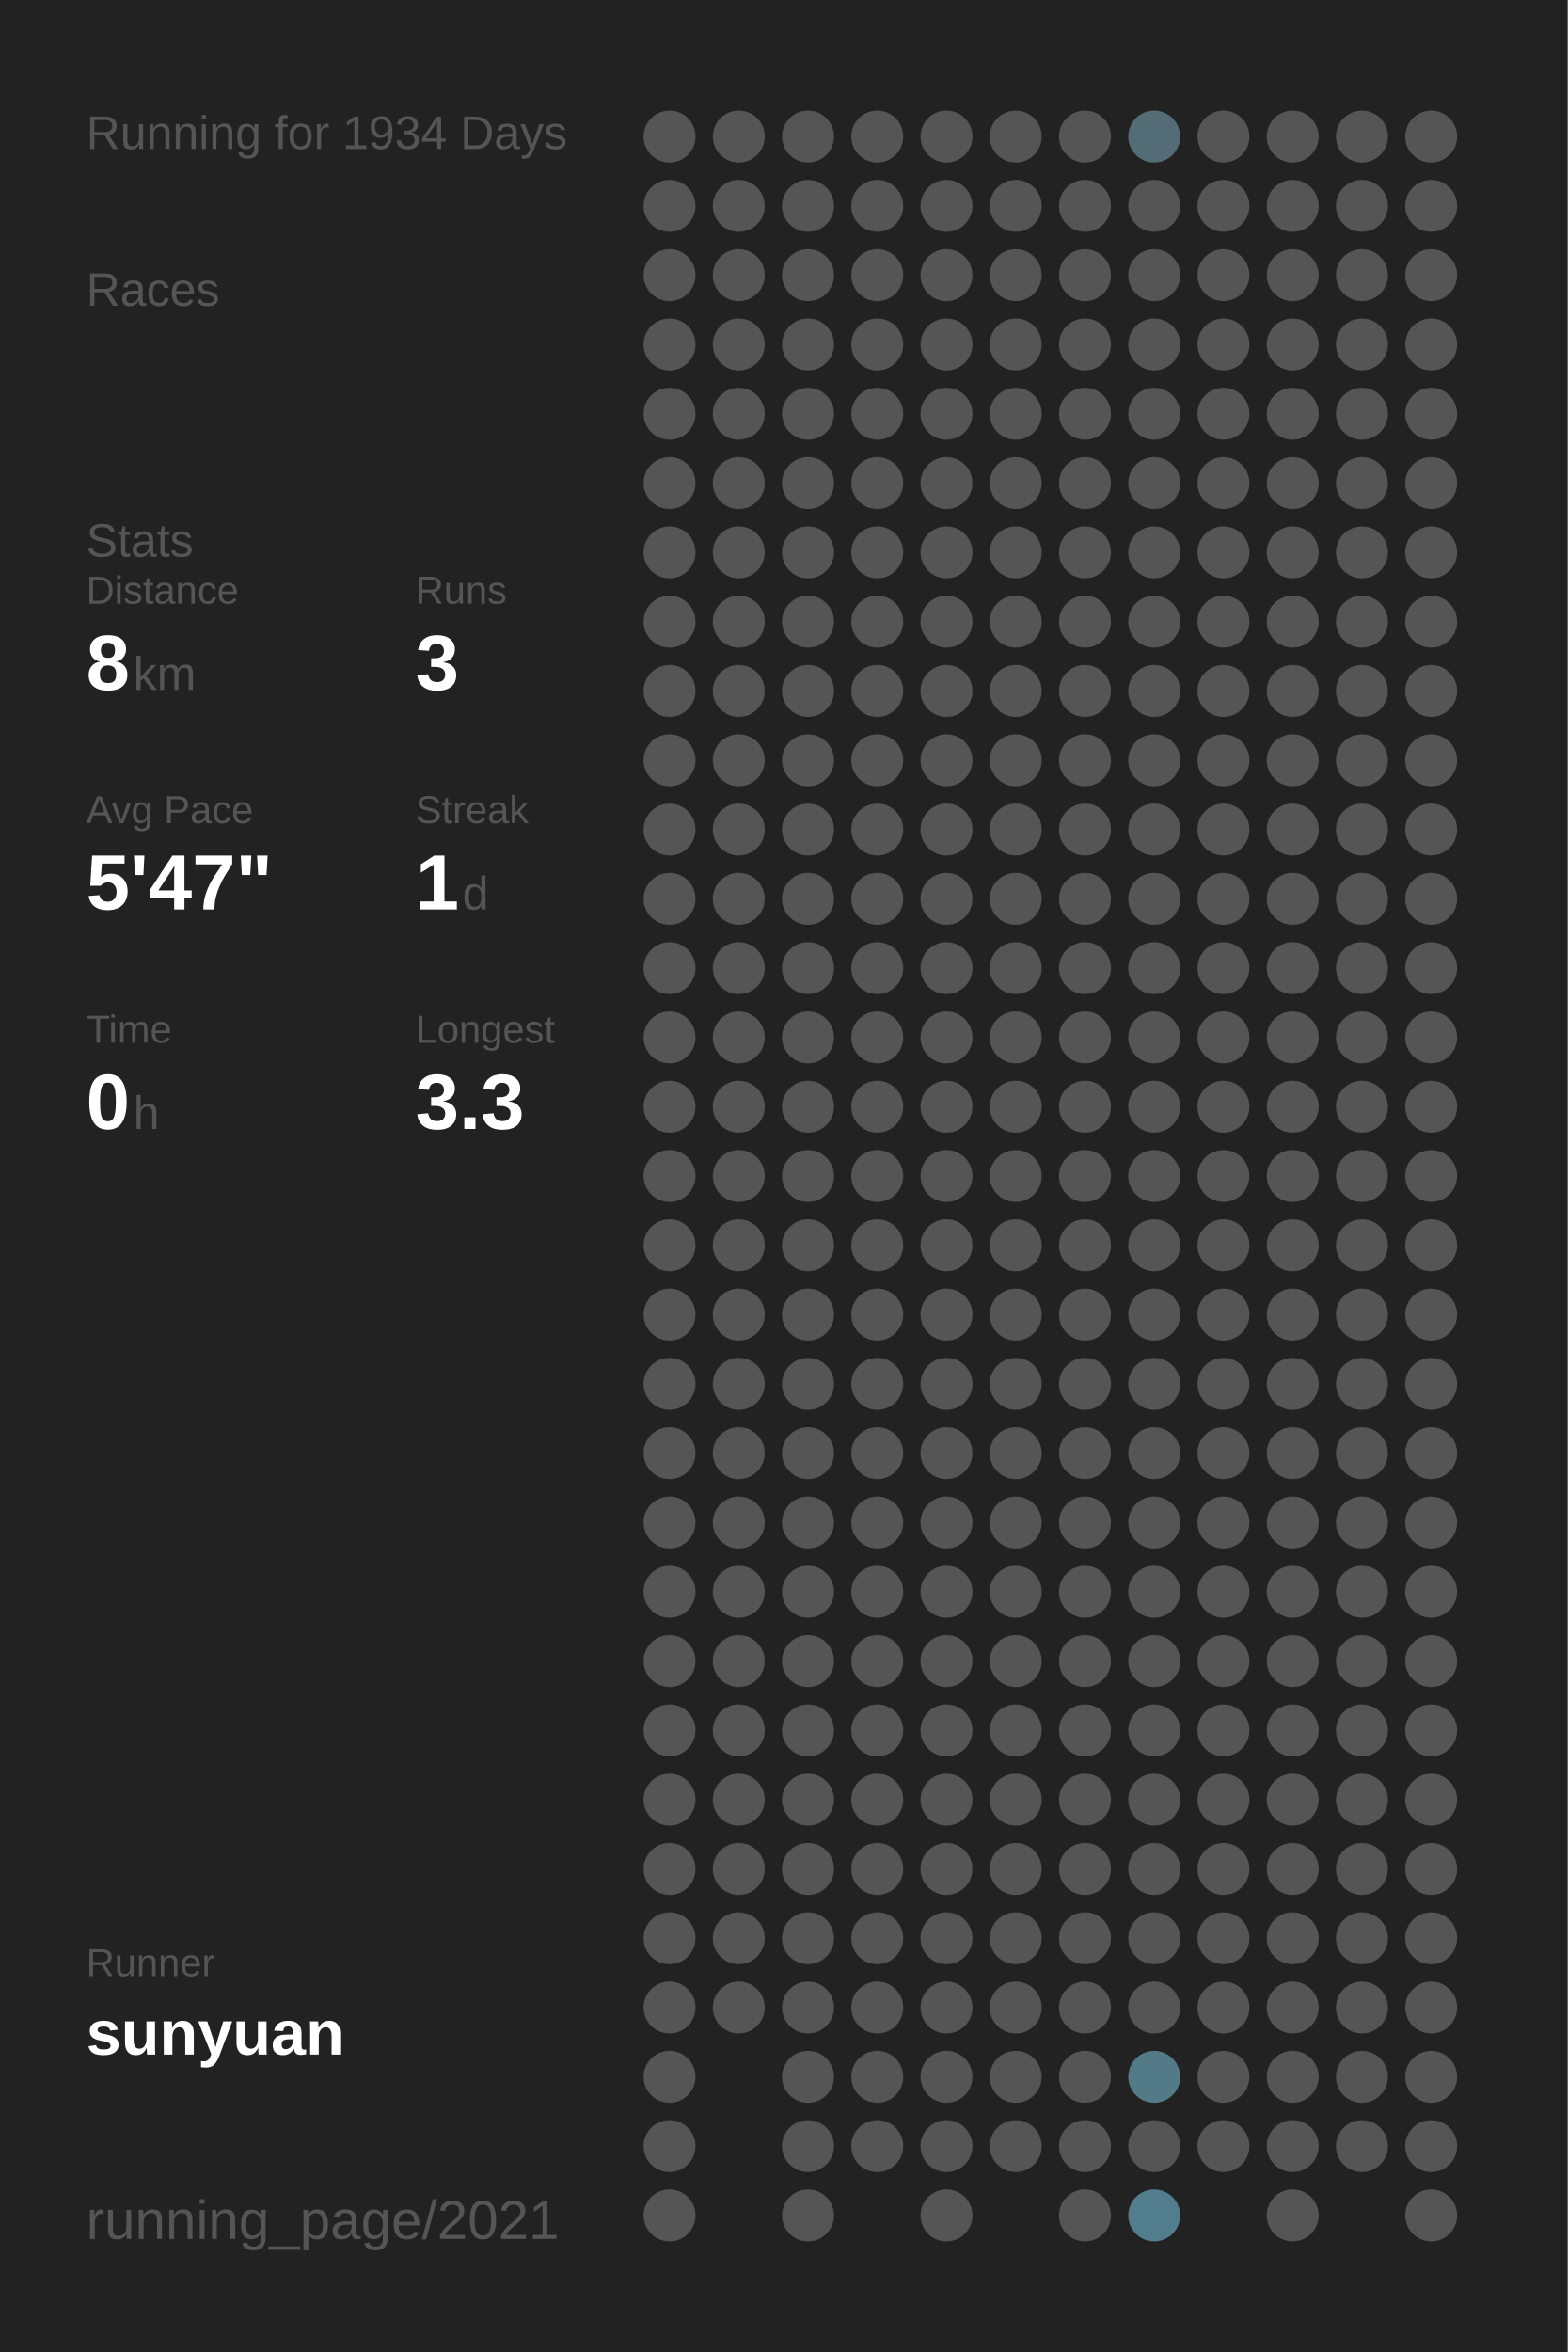
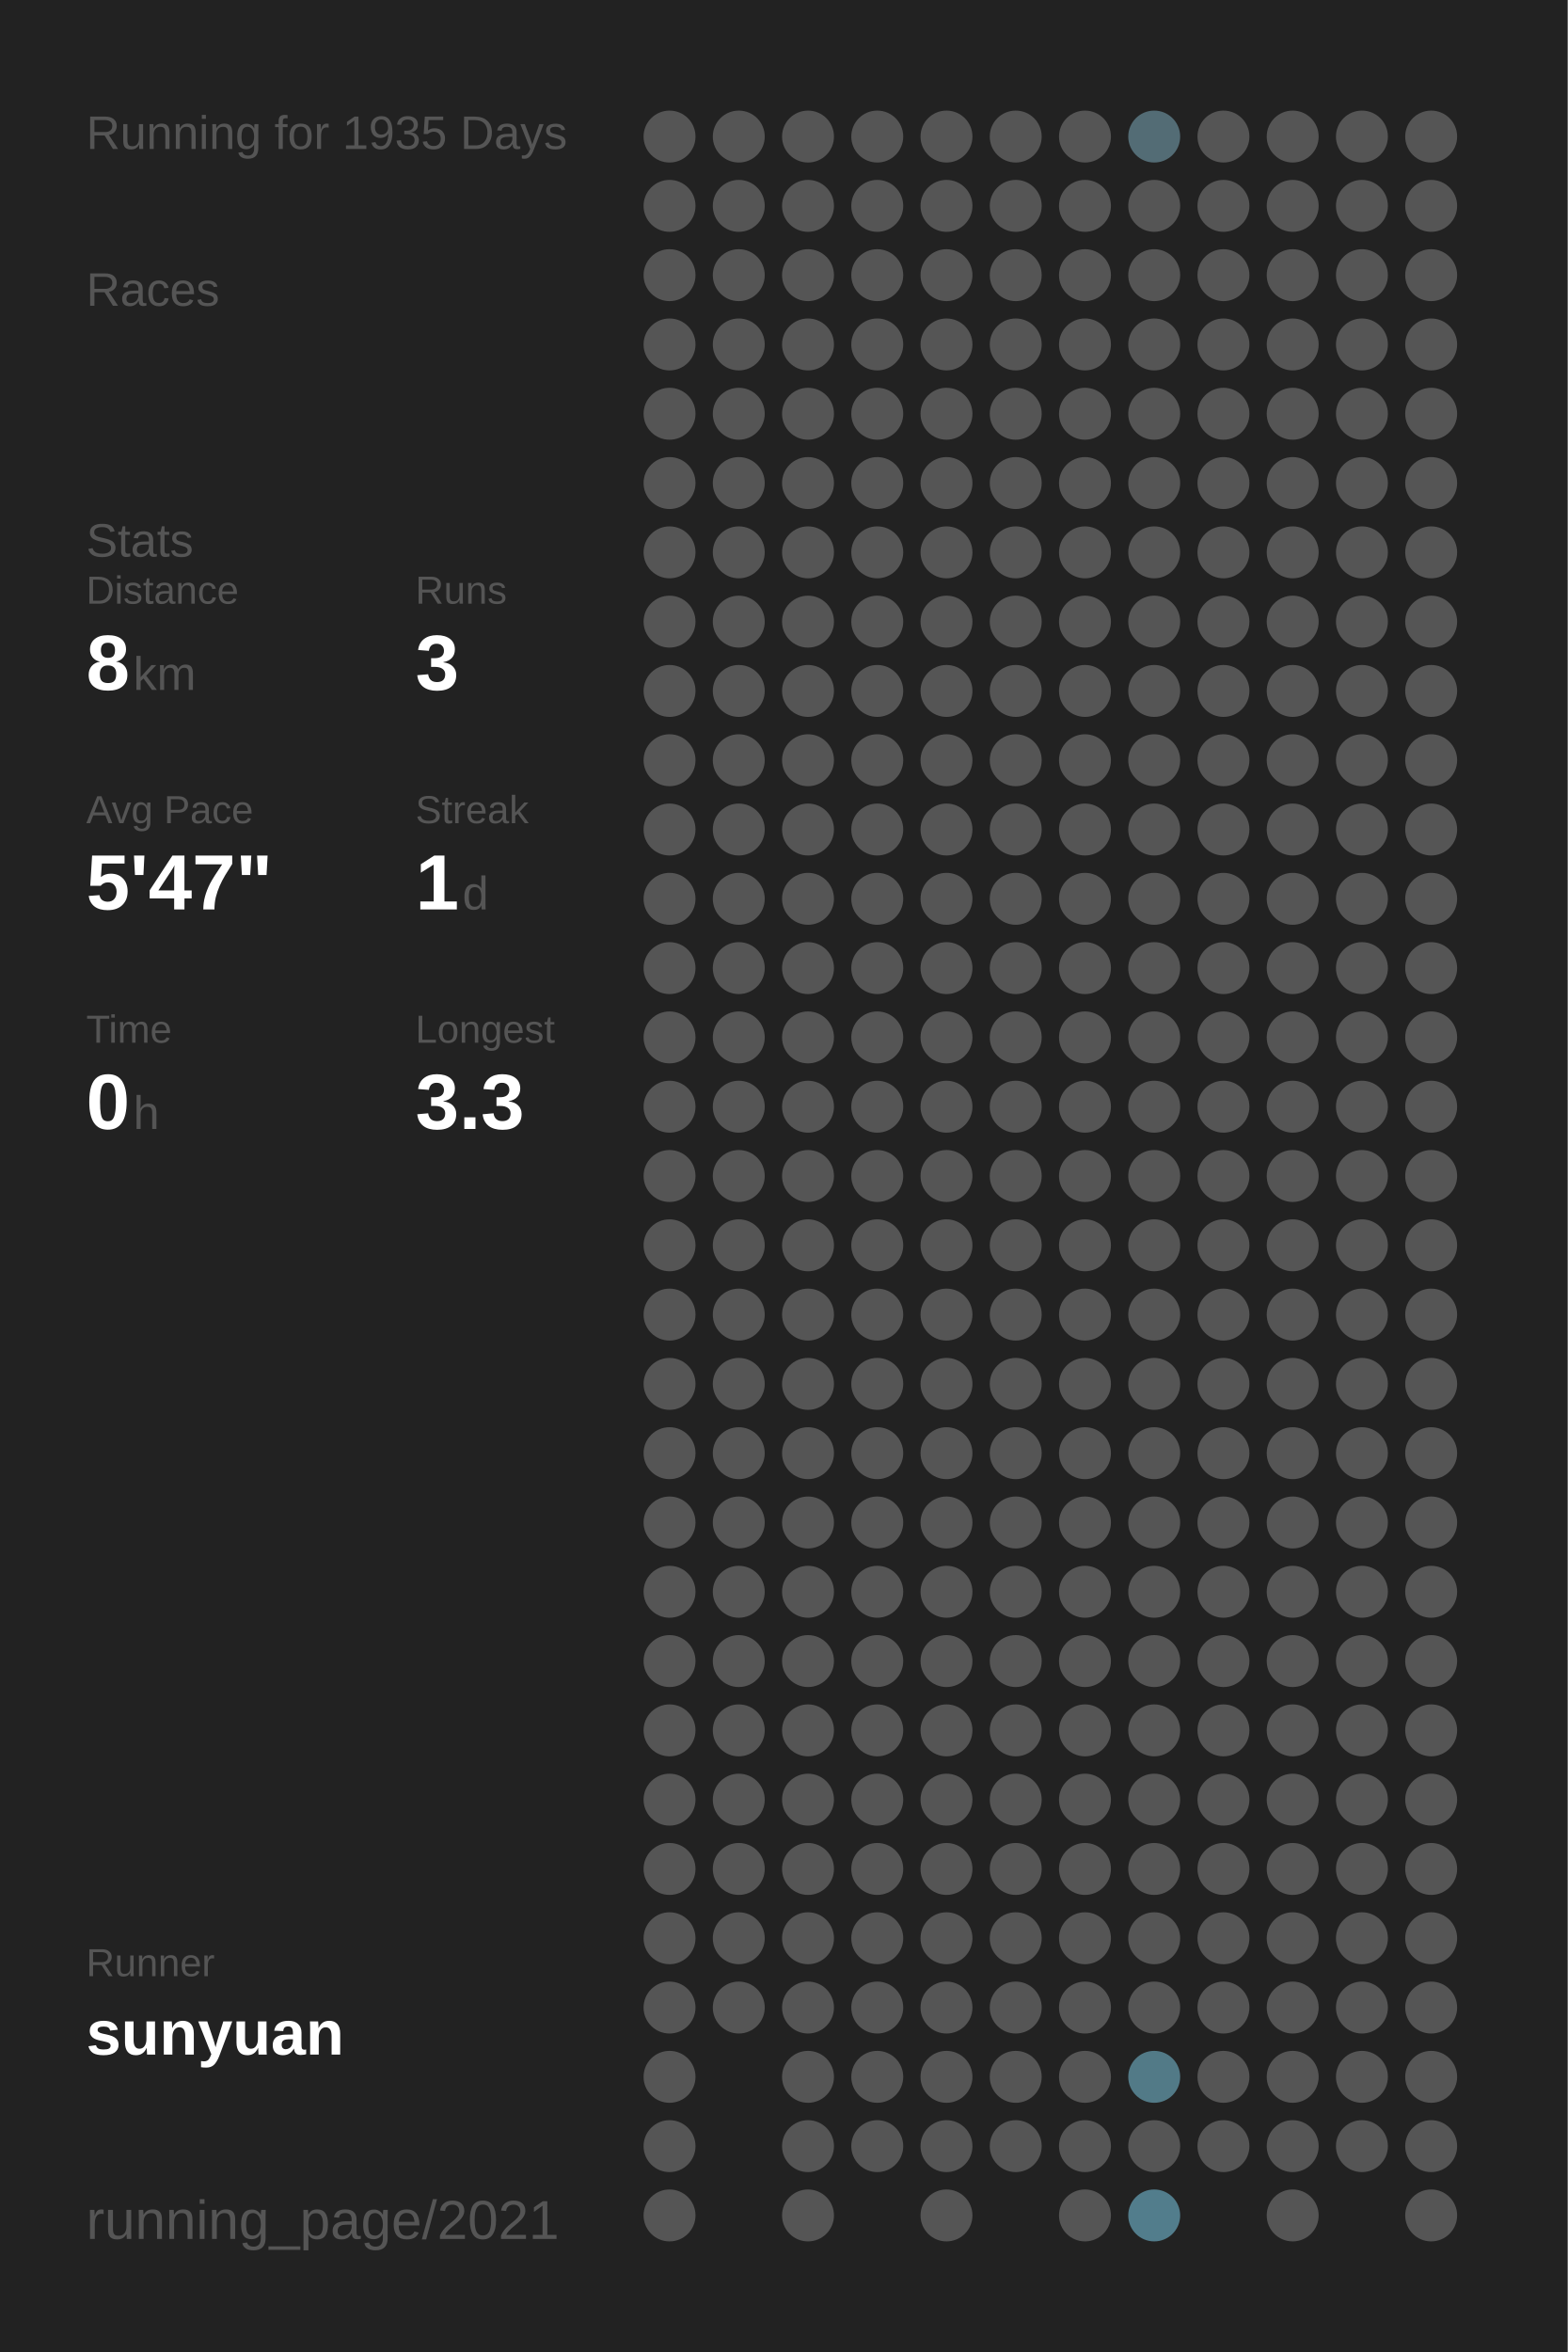
<svg xmlns="http://www.w3.org/2000/svg" baseProfile="full" height="300mm" version="1.1" viewBox="0,0,200,300" width="200mm">
  <defs />
  <rect fill="#222222" height="300" width="200" x="0" y="0" />
-   <text fill="#555555" style="font-size:6px; font-family:Arial;" x="11" y="19">Running for 1934 Days</text>
+   <text fill="#555555" style="font-size:6px; font-family:Arial;" x="11" y="19">Running for 1935 Days</text>
  <text fill="#555555" style="font-size:6px; font-family:Arial;" x="11" y="39">Races</text>
  <text fill="#555555" style="font-size:6px; font-family:Arial;" x="11" y="71">Stats</text>
  <text fill="#555555" style="font-size:5px; font-family:Arial;" x="11" y="77">Distance</text>
  <text fill="#FFFFFF" style="font-size:10px; font-family:Arial; font-weight:bold;" x="11" y="88">8</text>
  <text fill="#555555" style="font-size:6px; font-family:Arial;" x="17" y="88">km</text>
  <text fill="#555555" style="font-size:5px; font-family:Arial;" x="53" y="77">Runs</text>
  <text fill="#FFFFFF" style="font-size:10px; font-family:Arial; font-weight:bold;" x="53" y="88">3</text>
  <text fill="#555555" style="font-size:5px; font-family:Arial;" x="11" y="105">Avg Pace</text>
  <text fill="#FFFFFF" style="font-size:10px; font-family:Arial; font-weight:bold;" x="11" y="116">5'47"</text>
  <text fill="#555555" style="font-size:5px; font-family:Arial;" x="53" y="105">Streak</text>
  <text fill="#FFFFFF" style="font-size:10px; font-family:Arial; font-weight:bold;" x="53" y="116">1</text>
  <text fill="#555555" style="font-size:6px; font-family:Arial;" x="59" y="116">d</text>
  <text fill="#555555" style="font-size:5px; font-family:Arial;" x="11" y="133">Time</text>
  <text fill="#FFFFFF" style="font-size:10px; font-family:Arial; font-weight:bold;" x="11" y="144">0</text>
  <text fill="#555555" style="font-size:6px; font-family:Arial;" x="17" y="144">h</text>
  <text fill="#555555" style="font-size:5px; font-family:Arial;" x="53" y="133">Longest</text>
  <text fill="#FFFFFF" style="font-size:10px; font-family:Arial; font-weight:bold;" x="53" y="144">3.3</text>
  <text fill="#555555" style="font-size:5px; font-family:Arial;" x="11" y="252.065">Runner</text>
  <text fill="#FFFFFF" style="font-size:8px; font-family:Arial; font-weight:bold;" x="11" y="262.065">sunyuan</text>
  <text fill="#555555" style="font-size:7px; font-family:Arial;" x="11" y="285.581">running_page/2021</text>
  <circle cx="85.417" cy="17.419" fill="#555555" r="3.312" />
  <circle cx="85.417" cy="26.258" fill="#555555" r="3.312" />
  <circle cx="85.417" cy="35.097" fill="#555555" r="3.312" />
  <circle cx="85.417" cy="43.935" fill="#555555" r="3.312" />
  <circle cx="85.417" cy="52.774" fill="#555555" r="3.312" />
  <circle cx="85.417" cy="61.613" fill="#555555" r="3.312" />
  <circle cx="85.417" cy="70.452" fill="#555555" r="3.312" />
  <circle cx="85.417" cy="79.29" fill="#555555" r="3.312" />
  <circle cx="85.417" cy="88.129" fill="#555555" r="3.312" />
  <circle cx="85.417" cy="96.968" fill="#555555" r="3.312" />
  <circle cx="85.417" cy="105.806" fill="#555555" r="3.312" />
  <circle cx="85.417" cy="114.645" fill="#555555" r="3.312" />
  <circle cx="85.417" cy="123.484" fill="#555555" r="3.312" />
  <circle cx="85.417" cy="132.323" fill="#555555" r="3.312" />
  <circle cx="85.417" cy="141.161" fill="#555555" r="3.312" />
  <circle cx="85.417" cy="150" fill="#555555" r="3.312" />
  <circle cx="85.417" cy="158.839" fill="#555555" r="3.312" />
  <circle cx="85.417" cy="167.677" fill="#555555" r="3.312" />
  <circle cx="85.417" cy="176.516" fill="#555555" r="3.312" />
  <circle cx="85.417" cy="185.355" fill="#555555" r="3.312" />
  <circle cx="85.417" cy="194.194" fill="#555555" r="3.312" />
  <circle cx="85.417" cy="203.032" fill="#555555" r="3.312" />
  <circle cx="85.417" cy="211.871" fill="#555555" r="3.312" />
  <circle cx="85.417" cy="220.71" fill="#555555" r="3.312" />
  <circle cx="85.417" cy="229.548" fill="#555555" r="3.312" />
  <circle cx="85.417" cy="238.387" fill="#555555" r="3.312" />
  <circle cx="85.417" cy="247.226" fill="#555555" r="3.312" />
  <circle cx="85.417" cy="256.065" fill="#555555" r="3.312" />
  <circle cx="85.417" cy="264.903" fill="#555555" r="3.312" />
  <circle cx="85.417" cy="273.742" fill="#555555" r="3.312" />
  <circle cx="85.417" cy="282.581" fill="#555555" r="3.312" />
  <circle cx="94.25" cy="17.419" fill="#555555" r="3.312" />
  <circle cx="94.25" cy="26.258" fill="#555555" r="3.312" />
  <circle cx="94.25" cy="35.097" fill="#555555" r="3.312" />
  <circle cx="94.25" cy="43.935" fill="#555555" r="3.312" />
  <circle cx="94.25" cy="52.774" fill="#555555" r="3.312" />
  <circle cx="94.25" cy="61.613" fill="#555555" r="3.312" />
  <circle cx="94.25" cy="70.452" fill="#555555" r="3.312" />
  <circle cx="94.25" cy="79.29" fill="#555555" r="3.312" />
  <circle cx="94.25" cy="88.129" fill="#555555" r="3.312" />
  <circle cx="94.25" cy="96.968" fill="#555555" r="3.312" />
  <circle cx="94.25" cy="105.806" fill="#555555" r="3.312" />
  <circle cx="94.25" cy="114.645" fill="#555555" r="3.312" />
  <circle cx="94.25" cy="123.484" fill="#555555" r="3.312" />
  <circle cx="94.25" cy="132.323" fill="#555555" r="3.312" />
  <circle cx="94.25" cy="141.161" fill="#555555" r="3.312" />
  <circle cx="94.25" cy="150" fill="#555555" r="3.312" />
  <circle cx="94.25" cy="158.839" fill="#555555" r="3.312" />
  <circle cx="94.25" cy="167.677" fill="#555555" r="3.312" />
  <circle cx="94.25" cy="176.516" fill="#555555" r="3.312" />
  <circle cx="94.25" cy="185.355" fill="#555555" r="3.312" />
  <circle cx="94.25" cy="194.194" fill="#555555" r="3.312" />
  <circle cx="94.25" cy="203.032" fill="#555555" r="3.312" />
  <circle cx="94.25" cy="211.871" fill="#555555" r="3.312" />
  <circle cx="94.25" cy="220.71" fill="#555555" r="3.312" />
  <circle cx="94.25" cy="229.548" fill="#555555" r="3.312" />
  <circle cx="94.25" cy="238.387" fill="#555555" r="3.312" />
  <circle cx="94.25" cy="247.226" fill="#555555" r="3.312" />
  <circle cx="94.25" cy="256.065" fill="#555555" r="3.312" />
  <circle cx="103.083" cy="17.419" fill="#555555" r="3.312" />
  <circle cx="103.083" cy="26.258" fill="#555555" r="3.312" />
  <circle cx="103.083" cy="35.097" fill="#555555" r="3.312" />
  <circle cx="103.083" cy="43.935" fill="#555555" r="3.312" />
  <circle cx="103.083" cy="52.774" fill="#555555" r="3.312" />
  <circle cx="103.083" cy="61.613" fill="#555555" r="3.312" />
  <circle cx="103.083" cy="70.452" fill="#555555" r="3.312" />
  <circle cx="103.083" cy="79.29" fill="#555555" r="3.312" />
  <circle cx="103.083" cy="88.129" fill="#555555" r="3.312" />
  <circle cx="103.083" cy="96.968" fill="#555555" r="3.312" />
  <circle cx="103.083" cy="105.806" fill="#555555" r="3.312" />
  <circle cx="103.083" cy="114.645" fill="#555555" r="3.312" />
  <circle cx="103.083" cy="123.484" fill="#555555" r="3.312" />
  <circle cx="103.083" cy="132.323" fill="#555555" r="3.312" />
  <circle cx="103.083" cy="141.161" fill="#555555" r="3.312" />
  <circle cx="103.083" cy="150" fill="#555555" r="3.312" />
  <circle cx="103.083" cy="158.839" fill="#555555" r="3.312" />
  <circle cx="103.083" cy="167.677" fill="#555555" r="3.312" />
  <circle cx="103.083" cy="176.516" fill="#555555" r="3.312" />
  <circle cx="103.083" cy="185.355" fill="#555555" r="3.312" />
  <circle cx="103.083" cy="194.194" fill="#555555" r="3.312" />
  <circle cx="103.083" cy="203.032" fill="#555555" r="3.312" />
  <circle cx="103.083" cy="211.871" fill="#555555" r="3.312" />
  <circle cx="103.083" cy="220.71" fill="#555555" r="3.312" />
  <circle cx="103.083" cy="229.548" fill="#555555" r="3.312" />
  <circle cx="103.083" cy="238.387" fill="#555555" r="3.312" />
  <circle cx="103.083" cy="247.226" fill="#555555" r="3.312" />
  <circle cx="103.083" cy="256.065" fill="#555555" r="3.312" />
  <circle cx="103.083" cy="264.903" fill="#555555" r="3.312" />
  <circle cx="103.083" cy="273.742" fill="#555555" r="3.312" />
  <circle cx="103.083" cy="282.581" fill="#555555" r="3.312" />
  <circle cx="111.917" cy="17.419" fill="#555555" r="3.312" />
  <circle cx="111.917" cy="26.258" fill="#555555" r="3.312" />
  <circle cx="111.917" cy="35.097" fill="#555555" r="3.312" />
  <circle cx="111.917" cy="43.935" fill="#555555" r="3.312" />
  <circle cx="111.917" cy="52.774" fill="#555555" r="3.312" />
  <circle cx="111.917" cy="61.613" fill="#555555" r="3.312" />
  <circle cx="111.917" cy="70.452" fill="#555555" r="3.312" />
  <circle cx="111.917" cy="79.29" fill="#555555" r="3.312" />
  <circle cx="111.917" cy="88.129" fill="#555555" r="3.312" />
  <circle cx="111.917" cy="96.968" fill="#555555" r="3.312" />
  <circle cx="111.917" cy="105.806" fill="#555555" r="3.312" />
  <circle cx="111.917" cy="114.645" fill="#555555" r="3.312" />
  <circle cx="111.917" cy="123.484" fill="#555555" r="3.312" />
  <circle cx="111.917" cy="132.323" fill="#555555" r="3.312" />
  <circle cx="111.917" cy="141.161" fill="#555555" r="3.312" />
  <circle cx="111.917" cy="150" fill="#555555" r="3.312" />
  <circle cx="111.917" cy="158.839" fill="#555555" r="3.312" />
  <circle cx="111.917" cy="167.677" fill="#555555" r="3.312" />
  <circle cx="111.917" cy="176.516" fill="#555555" r="3.312" />
  <circle cx="111.917" cy="185.355" fill="#555555" r="3.312" />
  <circle cx="111.917" cy="194.194" fill="#555555" r="3.312" />
  <circle cx="111.917" cy="203.032" fill="#555555" r="3.312" />
  <circle cx="111.917" cy="211.871" fill="#555555" r="3.312" />
  <circle cx="111.917" cy="220.71" fill="#555555" r="3.312" />
  <circle cx="111.917" cy="229.548" fill="#555555" r="3.312" />
  <circle cx="111.917" cy="238.387" fill="#555555" r="3.312" />
  <circle cx="111.917" cy="247.226" fill="#555555" r="3.312" />
  <circle cx="111.917" cy="256.065" fill="#555555" r="3.312" />
  <circle cx="111.917" cy="264.903" fill="#555555" r="3.312" />
  <circle cx="111.917" cy="273.742" fill="#555555" r="3.312" />
  <circle cx="120.75" cy="17.419" fill="#555555" r="3.312" />
  <circle cx="120.75" cy="26.258" fill="#555555" r="3.312" />
  <circle cx="120.75" cy="35.097" fill="#555555" r="3.312" />
  <circle cx="120.75" cy="43.935" fill="#555555" r="3.312" />
  <circle cx="120.75" cy="52.774" fill="#555555" r="3.312" />
  <circle cx="120.75" cy="61.613" fill="#555555" r="3.312" />
  <circle cx="120.75" cy="70.452" fill="#555555" r="3.312" />
  <circle cx="120.75" cy="79.29" fill="#555555" r="3.312" />
  <circle cx="120.75" cy="88.129" fill="#555555" r="3.312" />
  <circle cx="120.75" cy="96.968" fill="#555555" r="3.312" />
  <circle cx="120.75" cy="105.806" fill="#555555" r="3.312" />
  <circle cx="120.75" cy="114.645" fill="#555555" r="3.312" />
  <circle cx="120.75" cy="123.484" fill="#555555" r="3.312" />
  <circle cx="120.75" cy="132.323" fill="#555555" r="3.312" />
  <circle cx="120.75" cy="141.161" fill="#555555" r="3.312" />
  <circle cx="120.75" cy="150" fill="#555555" r="3.312" />
  <circle cx="120.75" cy="158.839" fill="#555555" r="3.312" />
  <circle cx="120.75" cy="167.677" fill="#555555" r="3.312" />
  <circle cx="120.75" cy="176.516" fill="#555555" r="3.312" />
  <circle cx="120.75" cy="185.355" fill="#555555" r="3.312" />
  <circle cx="120.75" cy="194.194" fill="#555555" r="3.312" />
  <circle cx="120.75" cy="203.032" fill="#555555" r="3.312" />
  <circle cx="120.75" cy="211.871" fill="#555555" r="3.312" />
  <circle cx="120.75" cy="220.71" fill="#555555" r="3.312" />
  <circle cx="120.75" cy="229.548" fill="#555555" r="3.312" />
  <circle cx="120.75" cy="238.387" fill="#555555" r="3.312" />
  <circle cx="120.75" cy="247.226" fill="#555555" r="3.312" />
  <circle cx="120.75" cy="256.065" fill="#555555" r="3.312" />
  <circle cx="120.75" cy="264.903" fill="#555555" r="3.312" />
  <circle cx="120.75" cy="273.742" fill="#555555" r="3.312" />
  <circle cx="120.75" cy="282.581" fill="#555555" r="3.312" />
  <circle cx="129.583" cy="17.419" fill="#555555" r="3.312" />
  <circle cx="129.583" cy="26.258" fill="#555555" r="3.312" />
  <circle cx="129.583" cy="35.097" fill="#555555" r="3.312" />
  <circle cx="129.583" cy="43.935" fill="#555555" r="3.312" />
  <circle cx="129.583" cy="52.774" fill="#555555" r="3.312" />
  <circle cx="129.583" cy="61.613" fill="#555555" r="3.312" />
  <circle cx="129.583" cy="70.452" fill="#555555" r="3.312" />
  <circle cx="129.583" cy="79.29" fill="#555555" r="3.312" />
  <circle cx="129.583" cy="88.129" fill="#555555" r="3.312" />
  <circle cx="129.583" cy="96.968" fill="#555555" r="3.312" />
  <circle cx="129.583" cy="105.806" fill="#555555" r="3.312" />
  <circle cx="129.583" cy="114.645" fill="#555555" r="3.312" />
  <circle cx="129.583" cy="123.484" fill="#555555" r="3.312" />
  <circle cx="129.583" cy="132.323" fill="#555555" r="3.312" />
  <circle cx="129.583" cy="141.161" fill="#555555" r="3.312" />
  <circle cx="129.583" cy="150" fill="#555555" r="3.312" />
  <circle cx="129.583" cy="158.839" fill="#555555" r="3.312" />
  <circle cx="129.583" cy="167.677" fill="#555555" r="3.312" />
  <circle cx="129.583" cy="176.516" fill="#555555" r="3.312" />
  <circle cx="129.583" cy="185.355" fill="#555555" r="3.312" />
  <circle cx="129.583" cy="194.194" fill="#555555" r="3.312" />
  <circle cx="129.583" cy="203.032" fill="#555555" r="3.312" />
  <circle cx="129.583" cy="211.871" fill="#555555" r="3.312" />
  <circle cx="129.583" cy="220.71" fill="#555555" r="3.312" />
  <circle cx="129.583" cy="229.548" fill="#555555" r="3.312" />
  <circle cx="129.583" cy="238.387" fill="#555555" r="3.312" />
  <circle cx="129.583" cy="247.226" fill="#555555" r="3.312" />
  <circle cx="129.583" cy="256.065" fill="#555555" r="3.312" />
  <circle cx="129.583" cy="264.903" fill="#555555" r="3.312" />
  <circle cx="129.583" cy="273.742" fill="#555555" r="3.312" />
  <circle cx="138.417" cy="17.419" fill="#555555" r="3.312" />
  <circle cx="138.417" cy="26.258" fill="#555555" r="3.312" />
  <circle cx="138.417" cy="35.097" fill="#555555" r="3.312" />
  <circle cx="138.417" cy="43.935" fill="#555555" r="3.312" />
  <circle cx="138.417" cy="52.774" fill="#555555" r="3.312" />
  <circle cx="138.417" cy="61.613" fill="#555555" r="3.312" />
  <circle cx="138.417" cy="70.452" fill="#555555" r="3.312" />
  <circle cx="138.417" cy="79.29" fill="#555555" r="3.312" />
  <circle cx="138.417" cy="88.129" fill="#555555" r="3.312" />
  <circle cx="138.417" cy="96.968" fill="#555555" r="3.312" />
  <circle cx="138.417" cy="105.806" fill="#555555" r="3.312" />
  <circle cx="138.417" cy="114.645" fill="#555555" r="3.312" />
  <circle cx="138.417" cy="123.484" fill="#555555" r="3.312" />
  <circle cx="138.417" cy="132.323" fill="#555555" r="3.312" />
  <circle cx="138.417" cy="141.161" fill="#555555" r="3.312" />
  <circle cx="138.417" cy="150" fill="#555555" r="3.312" />
  <circle cx="138.417" cy="158.839" fill="#555555" r="3.312" />
  <circle cx="138.417" cy="167.677" fill="#555555" r="3.312" />
  <circle cx="138.417" cy="176.516" fill="#555555" r="3.312" />
  <circle cx="138.417" cy="185.355" fill="#555555" r="3.312" />
  <circle cx="138.417" cy="194.194" fill="#555555" r="3.312" />
  <circle cx="138.417" cy="203.032" fill="#555555" r="3.312" />
  <circle cx="138.417" cy="211.871" fill="#555555" r="3.312" />
  <circle cx="138.417" cy="220.71" fill="#555555" r="3.312" />
  <circle cx="138.417" cy="229.548" fill="#555555" r="3.312" />
  <circle cx="138.417" cy="238.387" fill="#555555" r="3.312" />
  <circle cx="138.417" cy="247.226" fill="#555555" r="3.312" />
  <circle cx="138.417" cy="256.065" fill="#555555" r="3.312" />
  <circle cx="138.417" cy="264.903" fill="#555555" r="3.312" />
  <circle cx="138.417" cy="273.742" fill="#555555" r="3.312" />
  <circle cx="138.417" cy="282.581" fill="#555555" r="3.312" />
  <circle cx="147.25" cy="17.419" fill="#536c75" r="3.312" />
  <circle cx="147.25" cy="26.258" fill="#555555" r="3.312" />
  <circle cx="147.25" cy="35.097" fill="#555555" r="3.312" />
  <circle cx="147.25" cy="43.935" fill="#555555" r="3.312" />
  <circle cx="147.25" cy="52.774" fill="#555555" r="3.312" />
  <circle cx="147.25" cy="61.613" fill="#555555" r="3.312" />
  <circle cx="147.25" cy="70.452" fill="#555555" r="3.312" />
  <circle cx="147.25" cy="79.29" fill="#555555" r="3.312" />
  <circle cx="147.25" cy="88.129" fill="#555555" r="3.312" />
  <circle cx="147.25" cy="96.968" fill="#555555" r="3.312" />
  <circle cx="147.25" cy="105.806" fill="#555555" r="3.312" />
  <circle cx="147.25" cy="114.645" fill="#555555" r="3.312" />
  <circle cx="147.25" cy="123.484" fill="#555555" r="3.312" />
  <circle cx="147.25" cy="132.323" fill="#555555" r="3.312" />
  <circle cx="147.25" cy="141.161" fill="#555555" r="3.312" />
  <circle cx="147.25" cy="150" fill="#555555" r="3.312" />
  <circle cx="147.25" cy="158.839" fill="#555555" r="3.312" />
  <circle cx="147.25" cy="167.677" fill="#555555" r="3.312" />
  <circle cx="147.25" cy="176.516" fill="#555555" r="3.312" />
  <circle cx="147.25" cy="185.355" fill="#555555" r="3.312" />
  <circle cx="147.25" cy="194.194" fill="#555555" r="3.312" />
  <circle cx="147.25" cy="203.032" fill="#555555" r="3.312" />
  <circle cx="147.25" cy="211.871" fill="#555555" r="3.312" />
  <circle cx="147.25" cy="220.71" fill="#555555" r="3.312" />
  <circle cx="147.25" cy="229.548" fill="#555555" r="3.312" />
  <circle cx="147.25" cy="238.387" fill="#555555" r="3.312" />
  <circle cx="147.25" cy="247.226" fill="#555555" r="3.312" />
  <circle cx="147.25" cy="256.065" fill="#555555" r="3.312" />
  <circle cx="147.25" cy="264.903" fill="#527a87" r="3.312" />
  <circle cx="147.25" cy="273.742" fill="#555555" r="3.312" />
  <circle cx="147.25" cy="282.581" fill="#527d8c" r="3.312" />
  <circle cx="156.083" cy="17.419" fill="#555555" r="3.312" />
  <circle cx="156.083" cy="26.258" fill="#555555" r="3.312" />
  <circle cx="156.083" cy="35.097" fill="#555555" r="3.312" />
  <circle cx="156.083" cy="43.935" fill="#555555" r="3.312" />
  <circle cx="156.083" cy="52.774" fill="#555555" r="3.312" />
  <circle cx="156.083" cy="61.613" fill="#555555" r="3.312" />
  <circle cx="156.083" cy="70.452" fill="#555555" r="3.312" />
  <circle cx="156.083" cy="79.29" fill="#555555" r="3.312" />
  <circle cx="156.083" cy="88.129" fill="#555555" r="3.312" />
  <circle cx="156.083" cy="96.968" fill="#555555" r="3.312" />
  <circle cx="156.083" cy="105.806" fill="#555555" r="3.312" />
  <circle cx="156.083" cy="114.645" fill="#555555" r="3.312" />
  <circle cx="156.083" cy="123.484" fill="#555555" r="3.312" />
  <circle cx="156.083" cy="132.323" fill="#555555" r="3.312" />
  <circle cx="156.083" cy="141.161" fill="#555555" r="3.312" />
  <circle cx="156.083" cy="150" fill="#555555" r="3.312" />
  <circle cx="156.083" cy="158.839" fill="#555555" r="3.312" />
  <circle cx="156.083" cy="167.677" fill="#555555" r="3.312" />
  <circle cx="156.083" cy="176.516" fill="#555555" r="3.312" />
  <circle cx="156.083" cy="185.355" fill="#555555" r="3.312" />
  <circle cx="156.083" cy="194.194" fill="#555555" r="3.312" />
  <circle cx="156.083" cy="203.032" fill="#555555" r="3.312" />
  <circle cx="156.083" cy="211.871" fill="#555555" r="3.312" />
  <circle cx="156.083" cy="220.71" fill="#555555" r="3.312" />
  <circle cx="156.083" cy="229.548" fill="#555555" r="3.312" />
  <circle cx="156.083" cy="238.387" fill="#555555" r="3.312" />
  <circle cx="156.083" cy="247.226" fill="#555555" r="3.312" />
  <circle cx="156.083" cy="256.065" fill="#555555" r="3.312" />
  <circle cx="156.083" cy="264.903" fill="#555555" r="3.312" />
  <circle cx="156.083" cy="273.742" fill="#555555" r="3.312" />
  <circle cx="164.917" cy="17.419" fill="#555555" r="3.312" />
  <circle cx="164.917" cy="26.258" fill="#555555" r="3.312" />
  <circle cx="164.917" cy="35.097" fill="#555555" r="3.312" />
  <circle cx="164.917" cy="43.935" fill="#555555" r="3.312" />
  <circle cx="164.917" cy="52.774" fill="#555555" r="3.312" />
  <circle cx="164.917" cy="61.613" fill="#555555" r="3.312" />
  <circle cx="164.917" cy="70.452" fill="#555555" r="3.312" />
  <circle cx="164.917" cy="79.29" fill="#555555" r="3.312" />
  <circle cx="164.917" cy="88.129" fill="#555555" r="3.312" />
  <circle cx="164.917" cy="96.968" fill="#555555" r="3.312" />
  <circle cx="164.917" cy="105.806" fill="#555555" r="3.312" />
  <circle cx="164.917" cy="114.645" fill="#555555" r="3.312" />
  <circle cx="164.917" cy="123.484" fill="#555555" r="3.312" />
  <circle cx="164.917" cy="132.323" fill="#555555" r="3.312" />
  <circle cx="164.917" cy="141.161" fill="#555555" r="3.312" />
  <circle cx="164.917" cy="150" fill="#555555" r="3.312" />
  <circle cx="164.917" cy="158.839" fill="#555555" r="3.312" />
  <circle cx="164.917" cy="167.677" fill="#555555" r="3.312" />
  <circle cx="164.917" cy="176.516" fill="#555555" r="3.312" />
  <circle cx="164.917" cy="185.355" fill="#555555" r="3.312" />
  <circle cx="164.917" cy="194.194" fill="#555555" r="3.312" />
  <circle cx="164.917" cy="203.032" fill="#555555" r="3.312" />
  <circle cx="164.917" cy="211.871" fill="#555555" r="3.312" />
  <circle cx="164.917" cy="220.71" fill="#555555" r="3.312" />
  <circle cx="164.917" cy="229.548" fill="#555555" r="3.312" />
  <circle cx="164.917" cy="238.387" fill="#555555" r="3.312" />
  <circle cx="164.917" cy="247.226" fill="#555555" r="3.312" />
  <circle cx="164.917" cy="256.065" fill="#555555" r="3.312" />
  <circle cx="164.917" cy="264.903" fill="#555555" r="3.312" />
  <circle cx="164.917" cy="273.742" fill="#555555" r="3.312" />
  <circle cx="164.917" cy="282.581" fill="#555555" r="3.312" />
  <circle cx="173.75" cy="17.419" fill="#555555" r="3.312" />
  <circle cx="173.75" cy="26.258" fill="#555555" r="3.312" />
  <circle cx="173.75" cy="35.097" fill="#555555" r="3.312" />
  <circle cx="173.75" cy="43.935" fill="#555555" r="3.312" />
  <circle cx="173.75" cy="52.774" fill="#555555" r="3.312" />
  <circle cx="173.75" cy="61.613" fill="#555555" r="3.312" />
  <circle cx="173.75" cy="70.452" fill="#555555" r="3.312" />
  <circle cx="173.75" cy="79.29" fill="#555555" r="3.312" />
  <circle cx="173.75" cy="88.129" fill="#555555" r="3.312" />
  <circle cx="173.75" cy="96.968" fill="#555555" r="3.312" />
  <circle cx="173.75" cy="105.806" fill="#555555" r="3.312" />
  <circle cx="173.75" cy="114.645" fill="#555555" r="3.312" />
  <circle cx="173.75" cy="123.484" fill="#555555" r="3.312" />
  <circle cx="173.75" cy="132.323" fill="#555555" r="3.312" />
  <circle cx="173.75" cy="141.161" fill="#555555" r="3.312" />
  <circle cx="173.75" cy="150" fill="#555555" r="3.312" />
  <circle cx="173.75" cy="158.839" fill="#555555" r="3.312" />
  <circle cx="173.75" cy="167.677" fill="#555555" r="3.312" />
  <circle cx="173.75" cy="176.516" fill="#555555" r="3.312" />
  <circle cx="173.75" cy="185.355" fill="#555555" r="3.312" />
  <circle cx="173.75" cy="194.194" fill="#555555" r="3.312" />
  <circle cx="173.75" cy="203.032" fill="#555555" r="3.312" />
  <circle cx="173.75" cy="211.871" fill="#555555" r="3.312" />
  <circle cx="173.75" cy="220.71" fill="#555555" r="3.312" />
  <circle cx="173.75" cy="229.548" fill="#555555" r="3.312" />
  <circle cx="173.75" cy="238.387" fill="#555555" r="3.312" />
  <circle cx="173.75" cy="247.226" fill="#555555" r="3.312" />
  <circle cx="173.75" cy="256.065" fill="#555555" r="3.312" />
  <circle cx="173.75" cy="264.903" fill="#555555" r="3.312" />
  <circle cx="173.75" cy="273.742" fill="#555555" r="3.312" />
  <circle cx="182.583" cy="17.419" fill="#555555" r="3.312" />
  <circle cx="182.583" cy="26.258" fill="#555555" r="3.312" />
  <circle cx="182.583" cy="35.097" fill="#555555" r="3.312" />
  <circle cx="182.583" cy="43.935" fill="#555555" r="3.312" />
  <circle cx="182.583" cy="52.774" fill="#555555" r="3.312" />
  <circle cx="182.583" cy="61.613" fill="#555555" r="3.312" />
  <circle cx="182.583" cy="70.452" fill="#555555" r="3.312" />
  <circle cx="182.583" cy="79.29" fill="#555555" r="3.312" />
  <circle cx="182.583" cy="88.129" fill="#555555" r="3.312" />
  <circle cx="182.583" cy="96.968" fill="#555555" r="3.312" />
  <circle cx="182.583" cy="105.806" fill="#555555" r="3.312" />
  <circle cx="182.583" cy="114.645" fill="#555555" r="3.312" />
  <circle cx="182.583" cy="123.484" fill="#555555" r="3.312" />
  <circle cx="182.583" cy="132.323" fill="#555555" r="3.312" />
  <circle cx="182.583" cy="141.161" fill="#555555" r="3.312" />
  <circle cx="182.583" cy="150" fill="#555555" r="3.312" />
  <circle cx="182.583" cy="158.839" fill="#555555" r="3.312" />
  <circle cx="182.583" cy="167.677" fill="#555555" r="3.312" />
  <circle cx="182.583" cy="176.516" fill="#555555" r="3.312" />
  <circle cx="182.583" cy="185.355" fill="#555555" r="3.312" />
  <circle cx="182.583" cy="194.194" fill="#555555" r="3.312" />
  <circle cx="182.583" cy="203.032" fill="#555555" r="3.312" />
  <circle cx="182.583" cy="211.871" fill="#555555" r="3.312" />
  <circle cx="182.583" cy="220.71" fill="#555555" r="3.312" />
  <circle cx="182.583" cy="229.548" fill="#555555" r="3.312" />
  <circle cx="182.583" cy="238.387" fill="#555555" r="3.312" />
  <circle cx="182.583" cy="247.226" fill="#555555" r="3.312" />
  <circle cx="182.583" cy="256.065" fill="#555555" r="3.312" />
  <circle cx="182.583" cy="264.903" fill="#555555" r="3.312" />
  <circle cx="182.583" cy="273.742" fill="#555555" r="3.312" />
  <circle cx="182.583" cy="282.581" fill="#555555" r="3.312" />
</svg>
